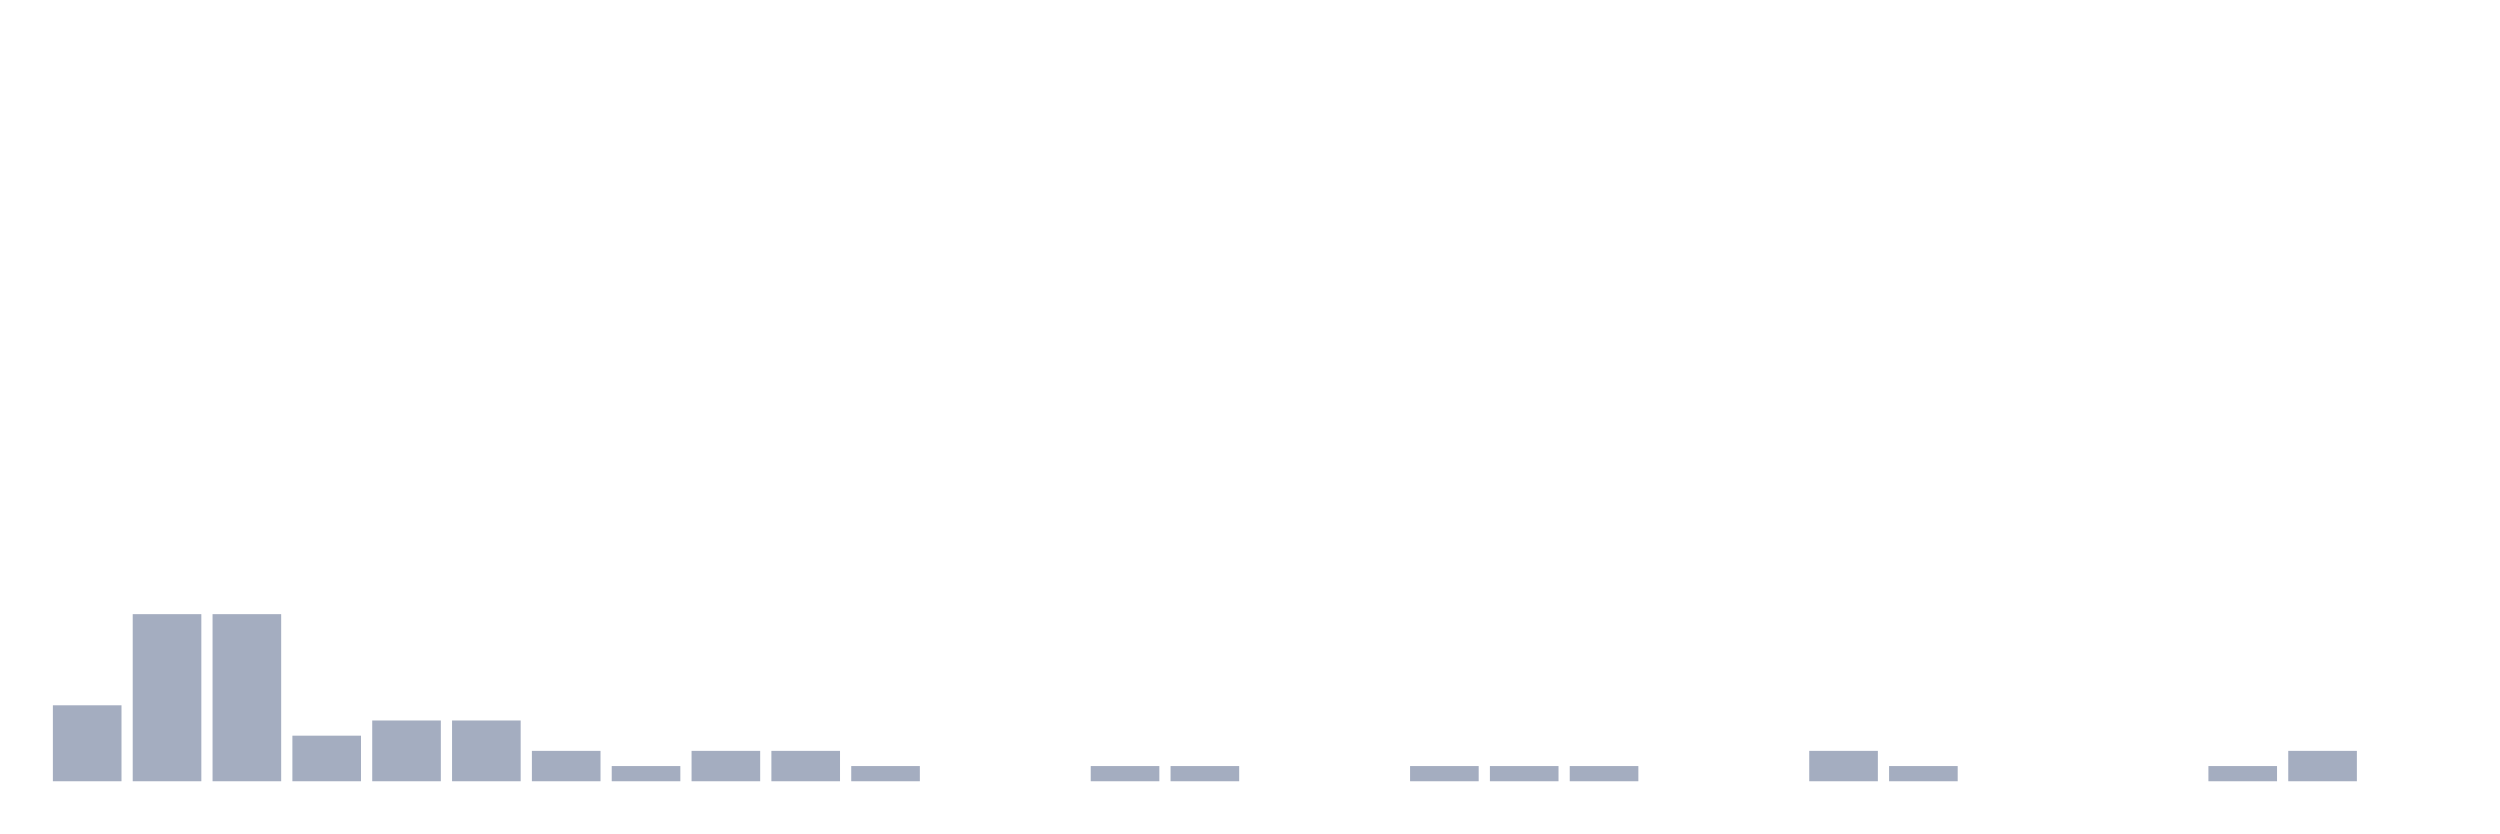
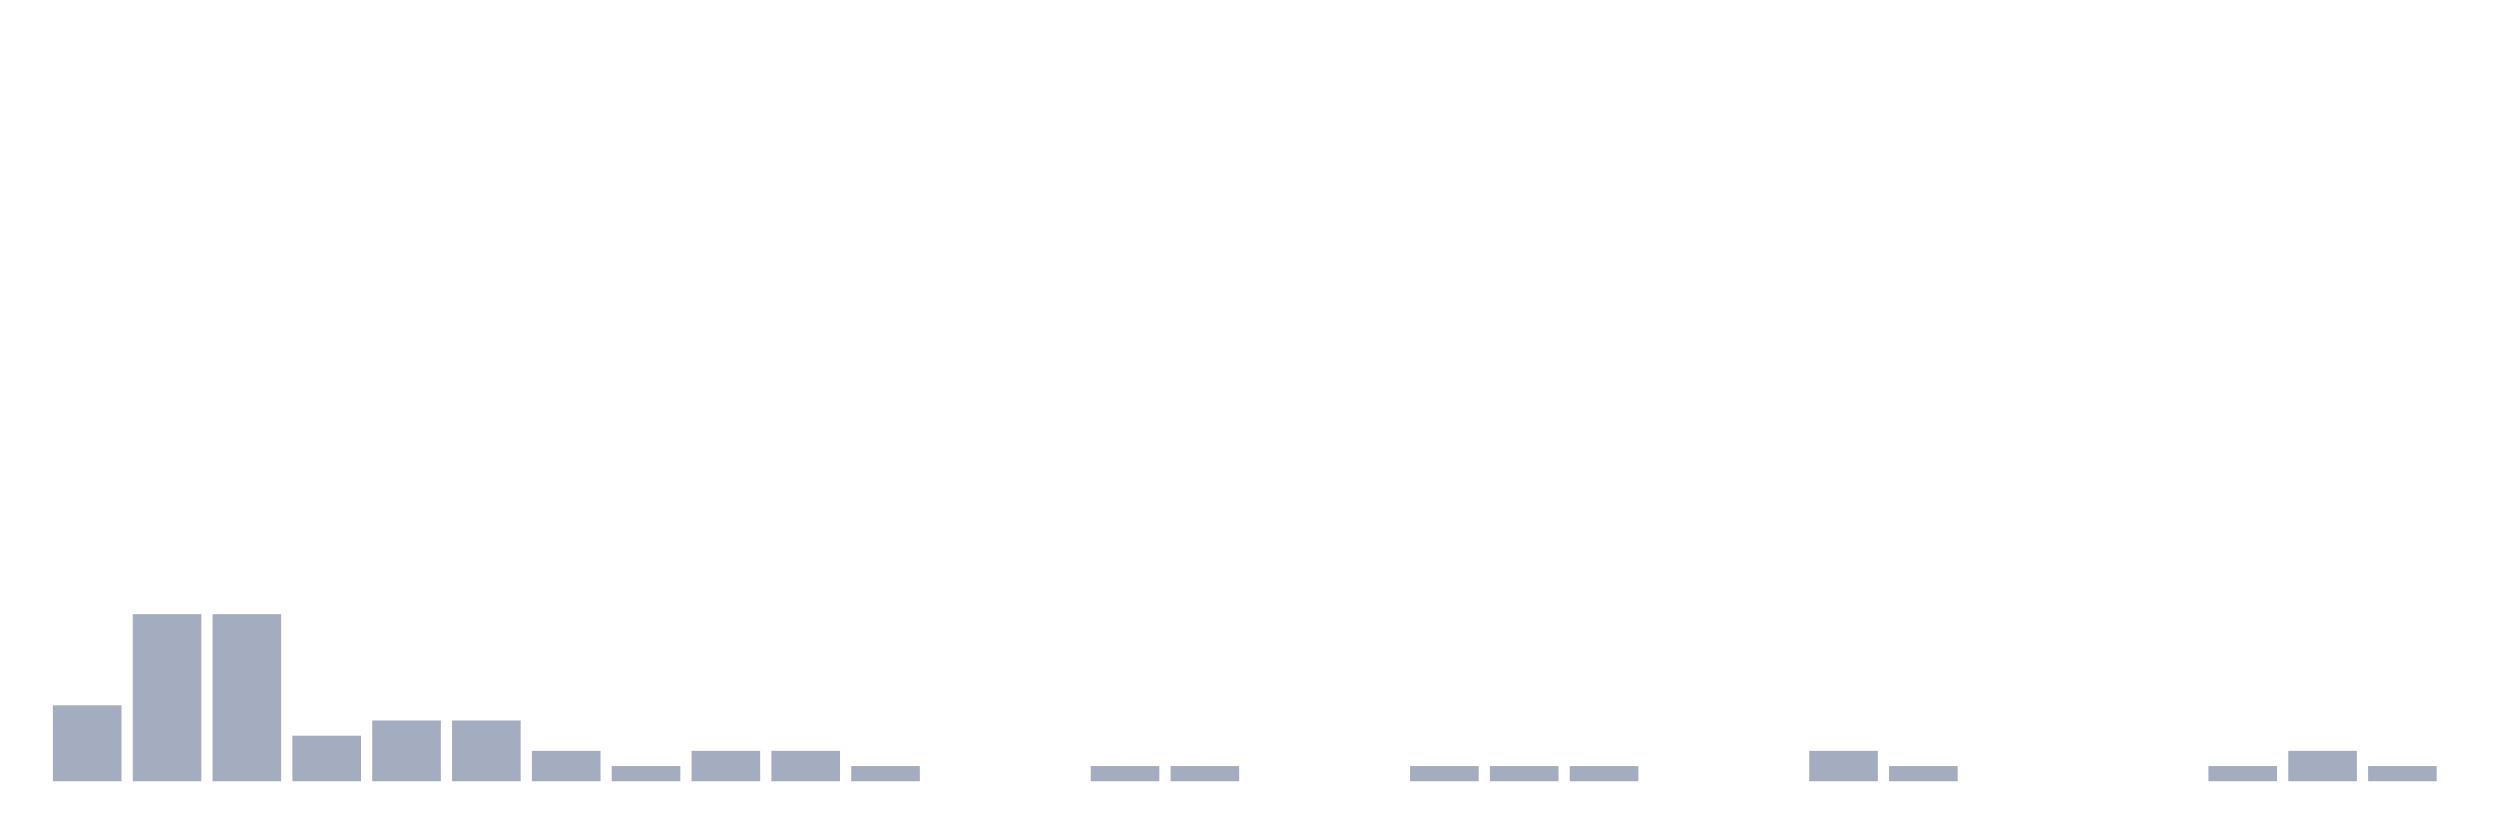
<svg xmlns="http://www.w3.org/2000/svg" viewBox="0 0 480 160">
  <g transform="translate(10,10)">
    <rect class="bar" x="0.153" width="13.175" y="125.417" height="14.583" fill="rgb(164,173,192)" />
    <rect class="bar" x="15.482" width="13.175" y="107.917" height="32.083" fill="rgb(164,173,192)" />
    <rect class="bar" x="30.81" width="13.175" y="107.917" height="32.083" fill="rgb(164,173,192)" />
    <rect class="bar" x="46.138" width="13.175" y="131.25" height="8.75" fill="rgb(164,173,192)" />
    <rect class="bar" x="61.466" width="13.175" y="128.333" height="11.667" fill="rgb(164,173,192)" />
    <rect class="bar" x="76.794" width="13.175" y="128.333" height="11.667" fill="rgb(164,173,192)" />
    <rect class="bar" x="92.123" width="13.175" y="134.167" height="5.833" fill="rgb(164,173,192)" />
    <rect class="bar" x="107.451" width="13.175" y="137.083" height="2.917" fill="rgb(164,173,192)" />
    <rect class="bar" x="122.779" width="13.175" y="134.167" height="5.833" fill="rgb(164,173,192)" />
    <rect class="bar" x="138.107" width="13.175" y="134.167" height="5.833" fill="rgb(164,173,192)" />
    <rect class="bar" x="153.436" width="13.175" y="137.083" height="2.917" fill="rgb(164,173,192)" />
    <rect class="bar" x="168.764" width="13.175" y="140" height="0" fill="rgb(164,173,192)" />
    <rect class="bar" x="184.092" width="13.175" y="140" height="0" fill="rgb(164,173,192)" />
    <rect class="bar" x="199.42" width="13.175" y="137.083" height="2.917" fill="rgb(164,173,192)" />
    <rect class="bar" x="214.748" width="13.175" y="137.083" height="2.917" fill="rgb(164,173,192)" />
    <rect class="bar" x="230.077" width="13.175" y="140" height="0" fill="rgb(164,173,192)" />
    <rect class="bar" x="245.405" width="13.175" y="140" height="0" fill="rgb(164,173,192)" />
    <rect class="bar" x="260.733" width="13.175" y="137.083" height="2.917" fill="rgb(164,173,192)" />
    <rect class="bar" x="276.061" width="13.175" y="137.083" height="2.917" fill="rgb(164,173,192)" />
    <rect class="bar" x="291.39" width="13.175" y="137.083" height="2.917" fill="rgb(164,173,192)" />
    <rect class="bar" x="306.718" width="13.175" y="140" height="0" fill="rgb(164,173,192)" />
    <rect class="bar" x="322.046" width="13.175" y="140" height="0" fill="rgb(164,173,192)" />
    <rect class="bar" x="337.374" width="13.175" y="134.167" height="5.833" fill="rgb(164,173,192)" />
    <rect class="bar" x="352.702" width="13.175" y="137.083" height="2.917" fill="rgb(164,173,192)" />
    <rect class="bar" x="368.031" width="13.175" y="140" height="0" fill="rgb(164,173,192)" />
    <rect class="bar" x="383.359" width="13.175" y="140" height="0" fill="rgb(164,173,192)" />
    <rect class="bar" x="398.687" width="13.175" y="140" height="0" fill="rgb(164,173,192)" />
    <rect class="bar" x="414.015" width="13.175" y="137.083" height="2.917" fill="rgb(164,173,192)" />
    <rect class="bar" x="429.344" width="13.175" y="134.167" height="5.833" fill="rgb(164,173,192)" />
-     <rect class="bar" x="444.672" width="13.175" y="140" height="0" fill="rgb(164,173,192)" />
+     <rect class="bar" x="444.672" width="13.175" y="137.083" height="2.917" fill="rgb(164,173,192)" />
  </g>
</svg>
